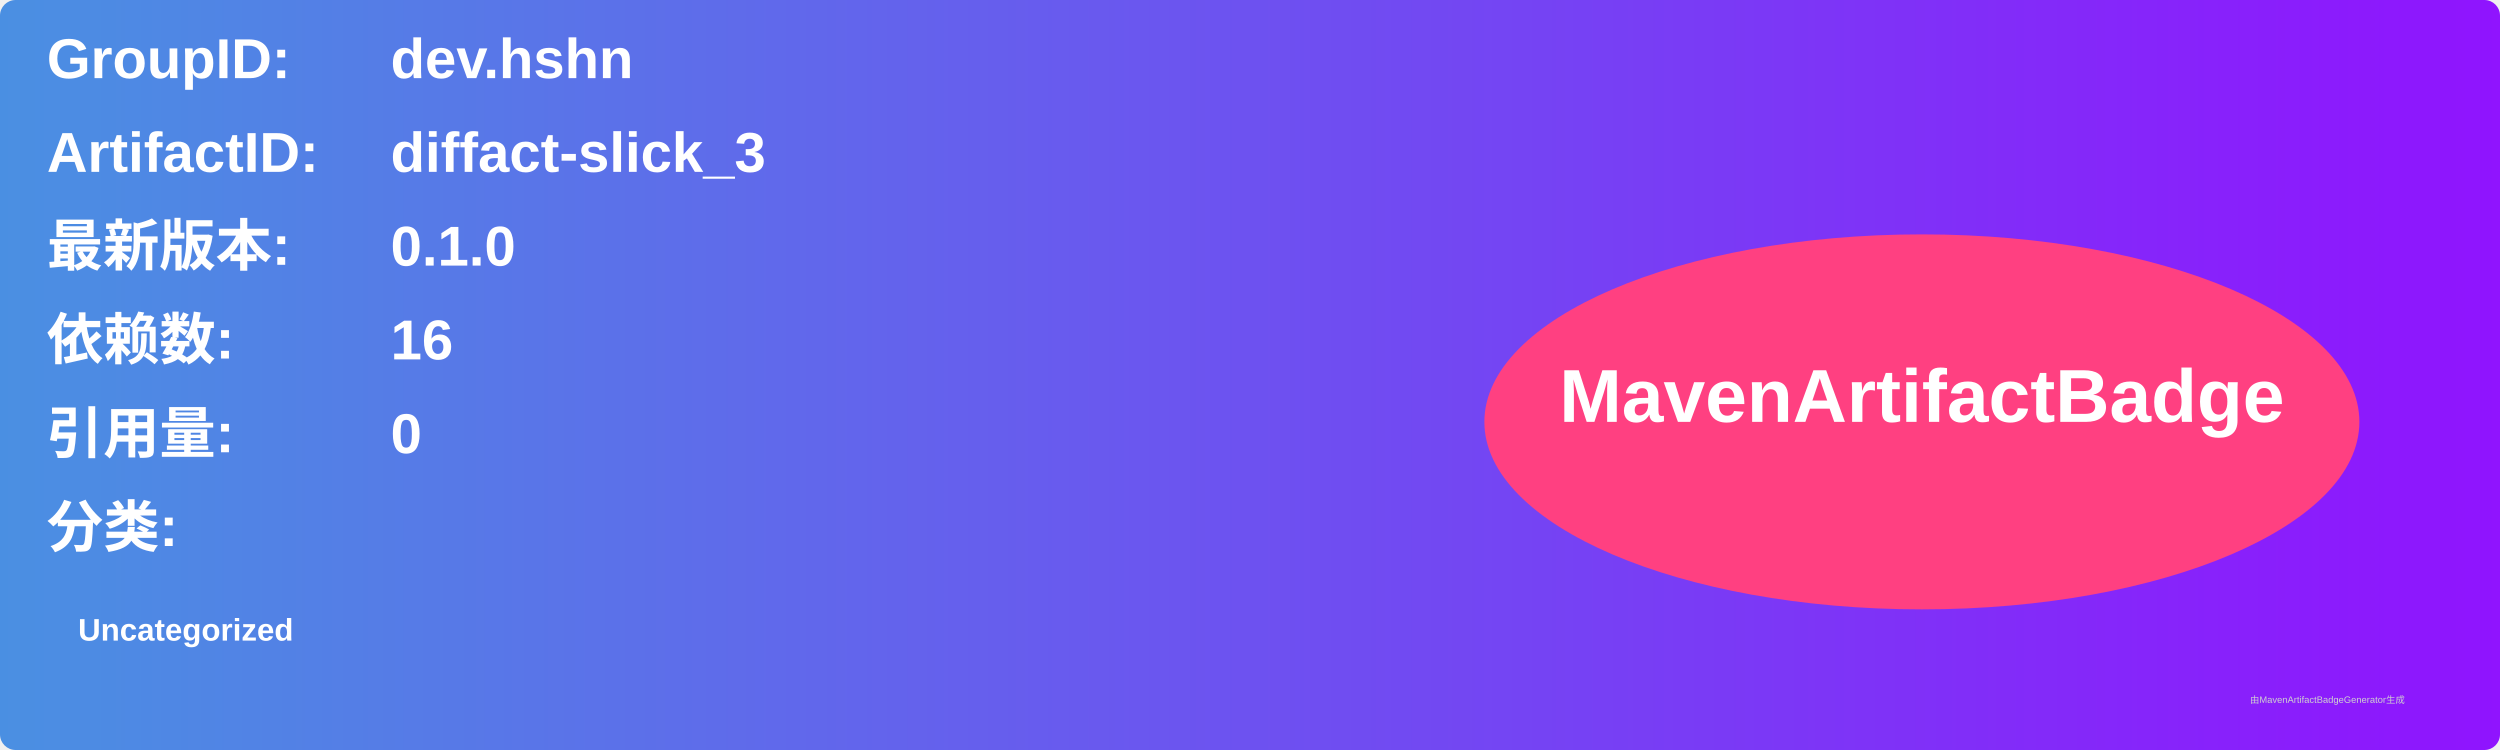
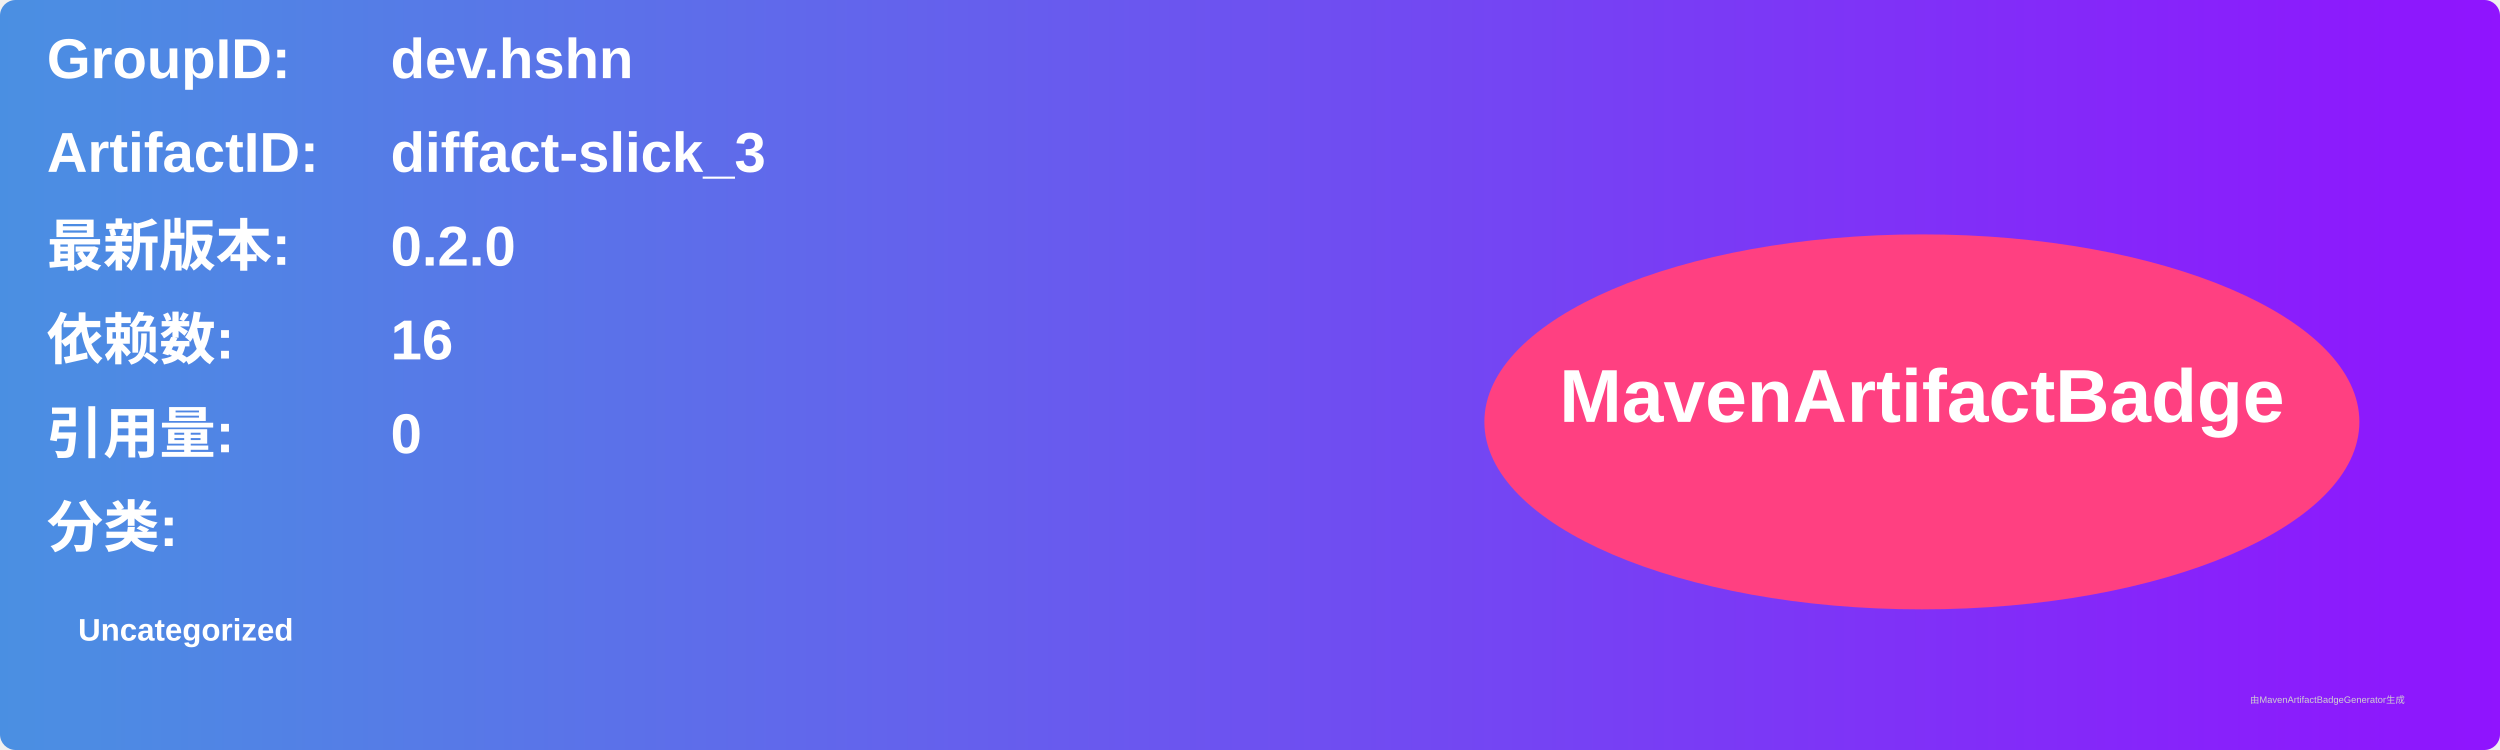
<svg xmlns="http://www.w3.org/2000/svg" width="800" height="240" viewBox="0 0 800 240">
  <linearGradient id="grad" x1="0%" y1="0%" x2="100%" y2="0%">
    <stop offset="0%" stop-color="#4a90e2" />
    <stop offset="100%" stop-color="#9013fe" />
  </linearGradient>
  <rect width="100%" height="100%" rx="5" ry="5" fill="url(#grad)" />
  <g transform="translate(15, 15)">
    <text x="0" y="10" font-family="Arial" font-size="18" fill="white" font-weight="bold" width="260">GroupID:</text>
    <text x="110" y="10" font-family="Arial" font-size="18" fill="white" font-weight="bold" width="460">dev.hshn</text>
    <text x="0" y="40" font-family="Arial" font-size="18" fill="white" font-weight="bold" width="260">ArtifactID:</text>
    <text x="110" y="40" font-family="Arial" font-size="18" fill="white" font-weight="bold" width="460">diffact-slick_3</text>
    <text x="0" y="70" font-family="Arial" font-size="18" fill="white" font-weight="bold">最新版本:</text>
    <text x="110" y="70" font-family="Arial" font-size="18" fill="white" font-weight="bold">
-       <tspan font-weight="bold">0.1.0</tspan>
+       <tspan font-weight="bold">0.2.0</tspan>
    </text>
    <text x="0" y="100" font-family="Arial" font-size="18" fill="white" font-weight="bold">依赖数: </text>
    <text x="110" y="100" font-family="Arial" font-size="18" fill="white">
      <tspan font-weight="bold">16</tspan>
    </text>
    <text x="0" y="130" font-family="Arial" font-size="18" fill="white" font-weight="bold">引用量: </text>
    <text x="110" y="130" font-family="Arial" font-size="18" fill="white">
      <tspan font-weight="bold">0</tspan>
    </text>
    <text x="0" y="160" font-family="Arial" font-size="18" fill="white" font-weight="bold">分类:</text>
    <text x="10" y="190" font-family="Arial" font-size="10" fill="white">
      <tspan font-weight="bold">Uncategorized</tspan>
    </text>
    <ellipse cx="600" cy="120" rx="140" ry="60" fill="#ff4081" />
    <text x="600" y="120" text-anchor="middle" font-family="Arial" font-size="24" fill="white" font-weight="bold">MavenArtifactBadge</text>
  </g>
  <text x="720" y="225" font-family="Arial" font-size="3" fill="#d0d0d0">由MavenArtifactBadgeGenerator生成</text>
</svg>
